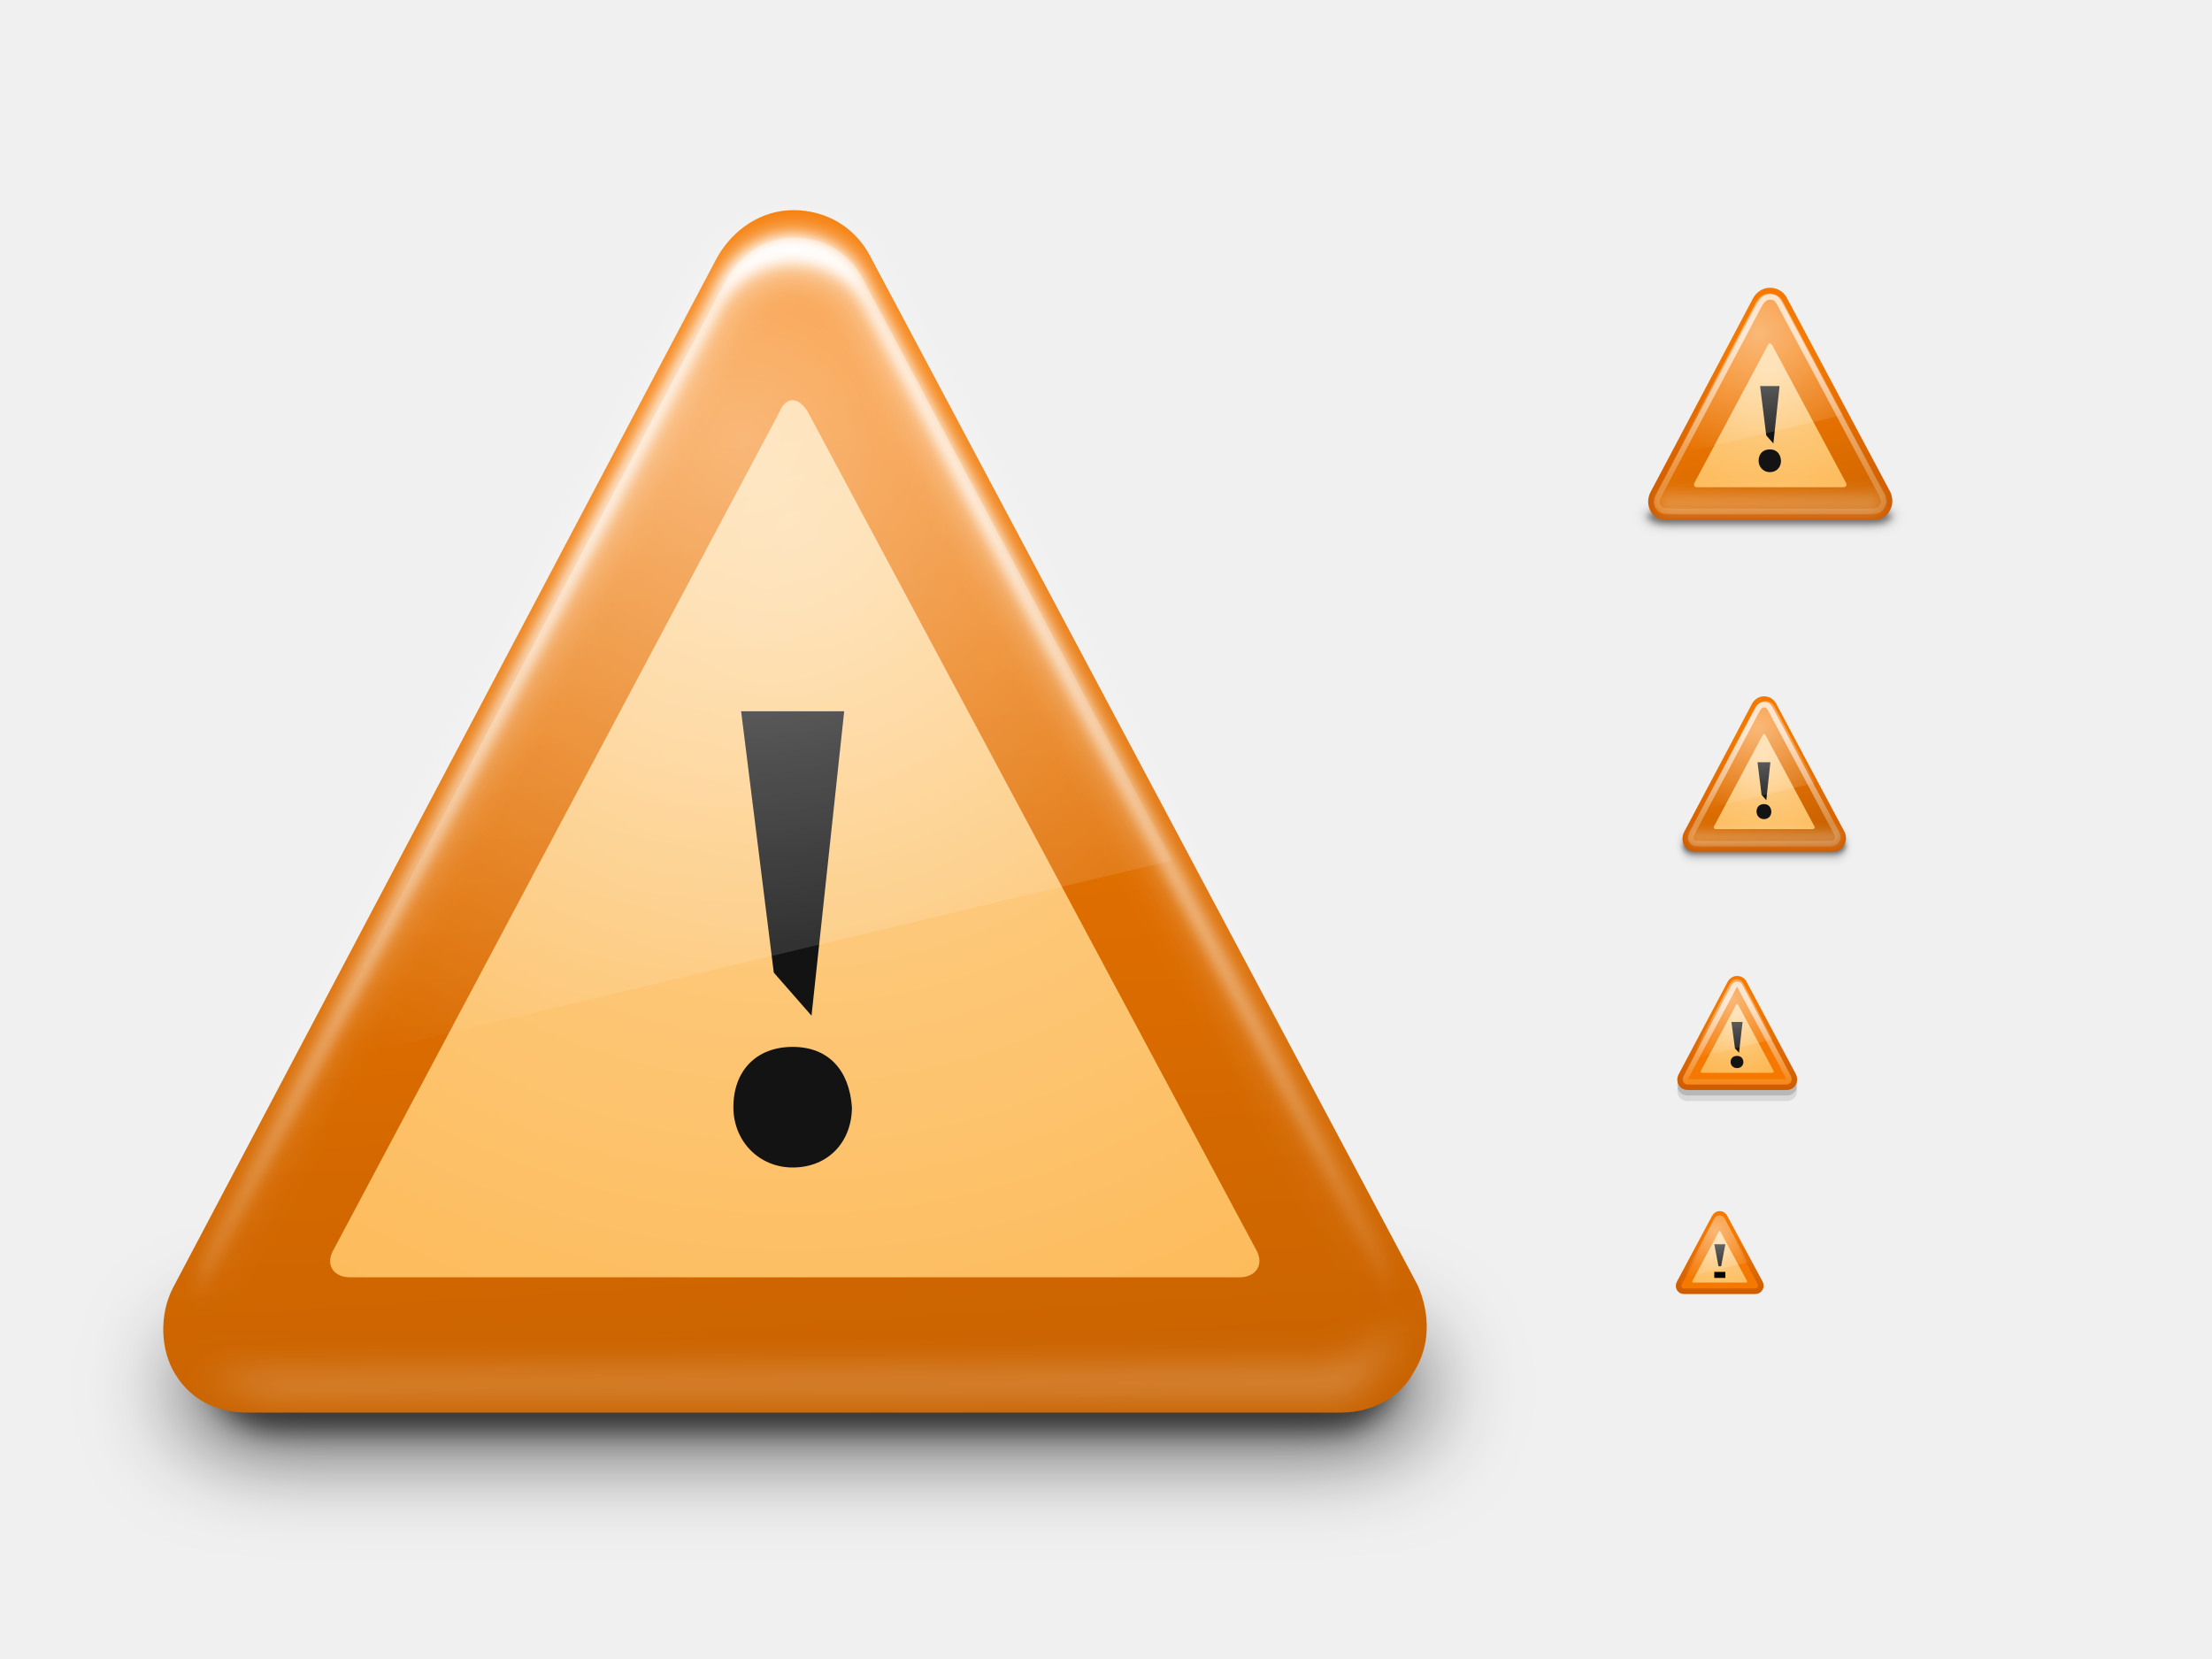
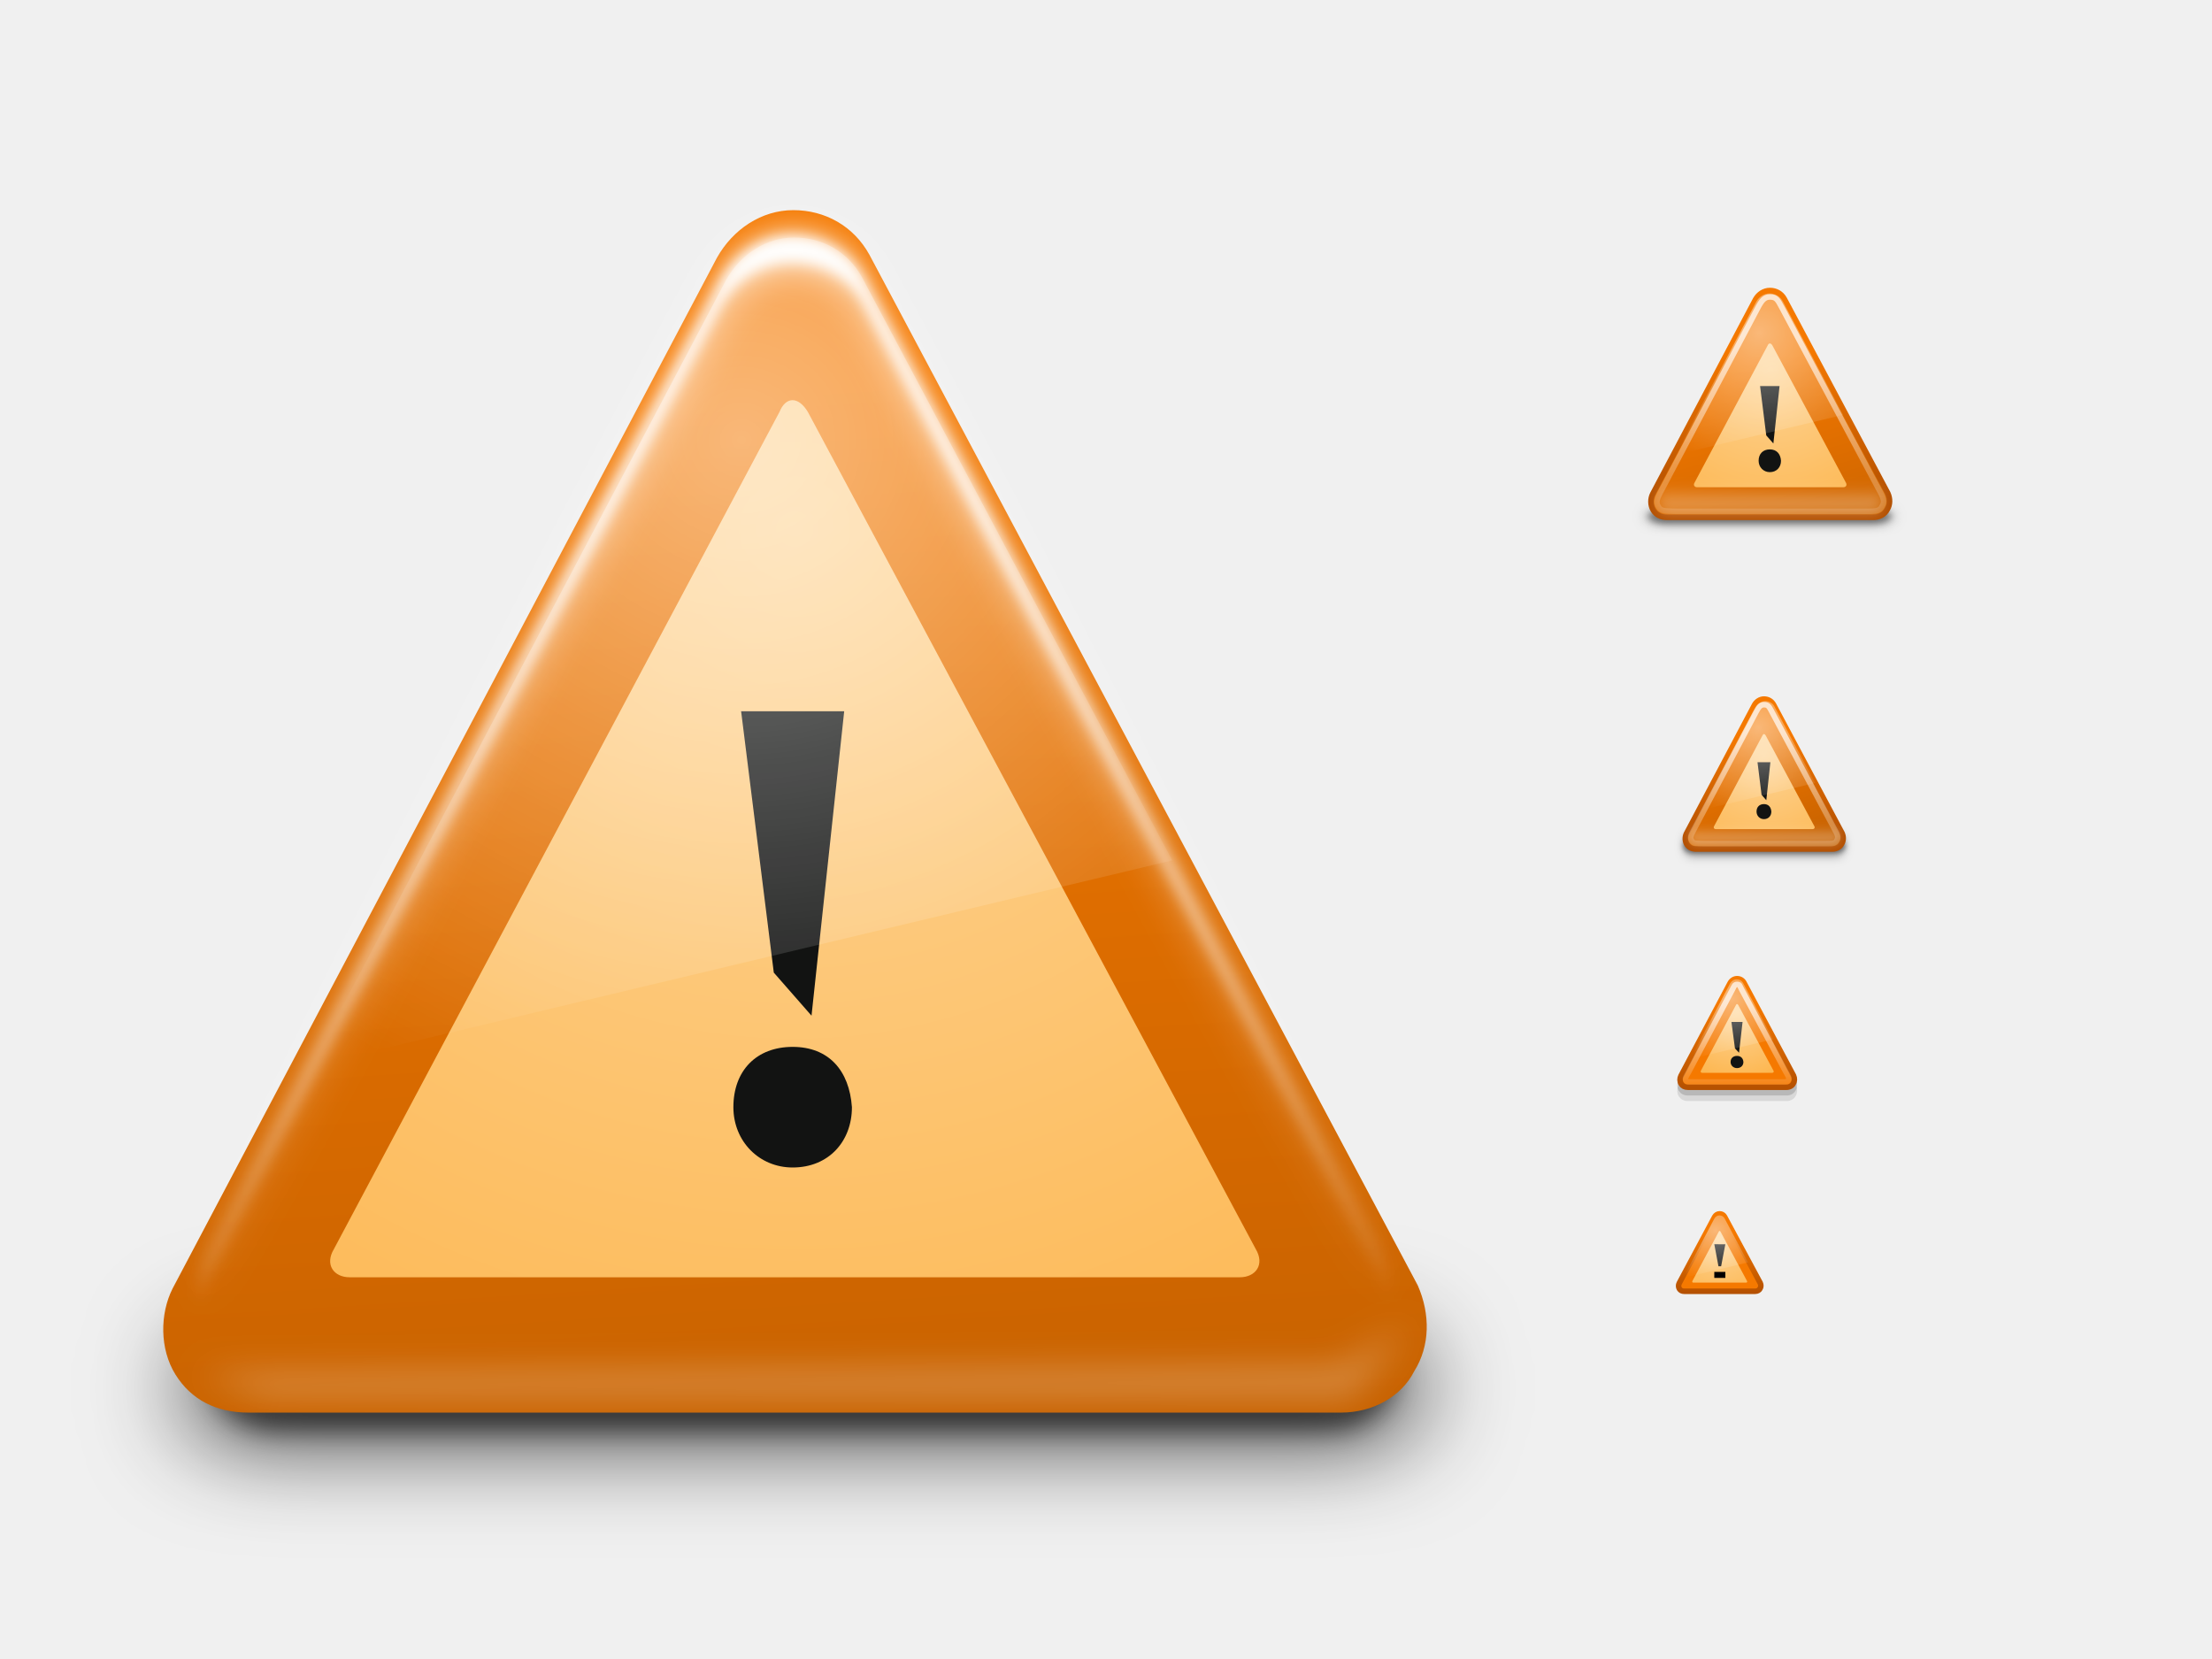
<svg xmlns="http://www.w3.org/2000/svg" xmlns:xlink="http://www.w3.org/1999/xlink" height="300" id="svg11300" style="display:inline;enable-background:new" version="1.0" width="400">
  <defs id="defs3">
    <linearGradient id="linearGradient3305">
      <stop style="stop-color:#ffffff;stop-opacity:1;" offset="0" id="stop3307" />
      <stop style="stop-color:#ffffff;stop-opacity:0;" offset="1" id="stop3309" />
    </linearGradient>
    <linearGradient id="linearGradient8751">
-       <stop style="stop-color:#ce5c00;stop-opacity:1;" offset="0" id="stop8753" />
+       <stop style="stop-color:#b45000;stop-opacity:1;" offset="0" id="stop8753" />
      <stop style="stop-color:#f57900;stop-opacity:1" offset="1" id="stop8755" />
    </linearGradient>
    <linearGradient y2="56.052" x2="47.32" y1="11.113" x1="4.191" gradientUnits="userSpaceOnUse" id="linearGradient11223">
      <stop id="stop11225" style="stop-color:#ffffff;stop-opacity:1;" offset="0" />
      <stop id="stop11227" style="stop-color:#ffffff;stop-opacity:0" offset="1" />
    </linearGradient>
    <filter id="filter5468">
      <feGaussianBlur stdDeviation="2.348" id="feGaussianBlur5470" />
    </filter>
    <linearGradient xlink:href="#linearGradient5343" id="linearGradient5551" gradientUnits="userSpaceOnUse" x1="85.688" y1="52.708" x2="89.832" y2="154.198" />
    <linearGradient id="linearGradient5402">
      <stop style="stop-color:#ffffff;stop-opacity:1;" offset="0" id="stop5404" />
      <stop style="stop-color:#ffffff;stop-opacity:0;" offset="1" id="stop5406" />
    </linearGradient>
    <radialGradient xlink:href="#linearGradient5402" id="radialGradient5408" cx="79.377" cy="44.534" fx="79.377" fy="44.534" r="50.668" gradientTransform="matrix(1.673966,0,0,1.609881,-53.17831,-27.61411)" gradientUnits="userSpaceOnUse" />
    <filter x="-0.037" width="1.073" y="-0.584" height="2.167" id="filter5393">
      <feGaussianBlur stdDeviation="3.161" id="feGaussianBlur5395" />
    </filter>
    <filter id="filter5339">
      <feGaussianBlur stdDeviation="0.783" id="feGaussianBlur5341" />
    </filter>
    <linearGradient id="linearGradient5343">
      <stop style="stop-color:#ffffff;stop-opacity:1;" offset="0" id="stop5345" />
      <stop style="stop-color:#ffffff;stop-opacity:0;" offset="1" id="stop5347" />
    </linearGradient>
    <linearGradient xlink:href="#linearGradient5343" id="linearGradient5349" x1="85.688" y1="52.708" x2="89.832" y2="154.198" gradientUnits="userSpaceOnUse" />
    <linearGradient id="linearGradient5252">
      <stop id="stop5256" offset="0" style="stop-color:#fed496;stop-opacity:1;" />
      <stop id="stop5254" offset="1" style="stop-color:#fcaf3e;stop-opacity:1;" />
    </linearGradient>
    <radialGradient xlink:href="#linearGradient5252" id="radialGradient5258" cx="85.837" cy="52.855" fx="85.837" fy="52.855" r="53.631" gradientTransform="matrix(2.964948,0,0,2.798458,-168.6656,-93.56858)" gradientUnits="userSpaceOnUse" />
    <linearGradient id="linearGradient5244">
      <stop style="stop-color:#f57900;stop-opacity:1;" offset="0" id="stop5246" />
      <stop style="stop-color:#be5d00;stop-opacity:1;" offset="1" id="stop5248" />
    </linearGradient>
    <linearGradient xlink:href="#linearGradient5244" id="linearGradient5250" x1="94.645" y1="37.144" x2="103.887" y2="184.591" gradientUnits="userSpaceOnUse" />
    <filter x="-0.095" width="1.19" y="-0.926" height="2.852" id="filter5232">
      <feGaussianBlur stdDeviation="8.872" id="feGaussianBlur5234" />
    </filter>
    <filter id="filter5760" x="-0.028" width="1.056" y="-0.272" height="1.544">
      <feGaussianBlur stdDeviation="2.607" id="feGaussianBlur5762" />
    </filter>
    <radialGradient xlink:href="#linearGradient5402" id="radialGradient10039" gradientUnits="userSpaceOnUse" gradientTransform="matrix(0.1980196,0,0,0.1904388,294.5005,214.0674)" cx="79.377" cy="44.534" fx="79.377" fy="44.534" r="50.668" />
    <radialGradient xlink:href="#linearGradient5402" id="radialGradient10120" gradientUnits="userSpaceOnUse" gradientTransform="matrix(0.2527298,0,0,0.2430545,293.0676,169.7977)" cx="79.377" cy="44.534" fx="79.377" fy="44.534" r="50.668" />
    <linearGradient xlink:href="#linearGradient11223" id="linearGradient10153" gradientUnits="userSpaceOnUse" gradientTransform="matrix(0.7131359,0,-3.1042582e-3,0.7398444,299.0659,164.5109)" x1="30.742" y1="23.197" x2="30.841" y2="45.93" />
    <linearGradient y2="47.924" x2="29.404" y1="23.051" x1="29.296" gradientTransform="matrix(0.646153,0,-2.812685e-3,0.671002,2.320937,4.636421)" gradientUnits="userSpaceOnUse" id="linearGradient3948" xlink:href="#linearGradient11223" />
    <radialGradient xlink:href="#linearGradient5402" id="radialGradient11069" gradientUnits="userSpaceOnUse" gradientTransform="matrix(0.3446429,0,0,0.3314489,290.6433,116.8359)" cx="79.377" cy="44.534" fx="79.377" fy="44.534" r="50.668" />
    <radialGradient xlink:href="#linearGradient5252" id="radialGradient11189" cx="10.789" cy="18.438" fx="10.789" fy="18.438" r="3.174" gradientTransform="matrix(3.166434,0,0,2.976805,-23.37429,-36.32133)" gradientUnits="userSpaceOnUse" />
    <radialGradient xlink:href="#linearGradient5252" id="radialGradient11197" cx="314.14" cy="181.81" fx="314.14" fy="181.81" r="6.61" gradientTransform="matrix(2.494159,0,0,2.346963,-469.3746,-243.6407)" gradientUnits="userSpaceOnUse" />
    <radialGradient xlink:href="#linearGradient5252" id="radialGradient11205" cx="15.979" cy="22.668" fx="15.979" fy="22.668" r="5.825" gradientTransform="matrix(2.894684,0,0,2.726263,-30.2753,-38.95291)" gradientUnits="userSpaceOnUse" />
-     <filter id="filter11267" x="-0.085" width="1.17" y="-1.247" height="3.494">
-       <feGaussianBlur stdDeviation="1.559" id="feGaussianBlur11269" />
-     </filter>
    <filter id="filter11277" x="-0.028" width="1.057" y="-0.416" height="1.831">
      <feGaussianBlur stdDeviation="0.52" id="feGaussianBlur11279" />
    </filter>
-     <linearGradient xlink:href="#linearGradient8751" id="linearGradient8765" x1="15.982" y1="33.831" x2="15.982" y2="20.377" gradientUnits="userSpaceOnUse" />
+     <linearGradient xlink:href="#linearGradient8751" id="linearGradient8765" x1="16.282" y1="32.206" x2="15.982" y2="20.377" gradientUnits="userSpaceOnUse" />
    <linearGradient xlink:href="#linearGradient8751" id="linearGradient8773" x1="324.875" y1="197.106" x2="324.875" y2="181.608" gradientUnits="userSpaceOnUse" />
    <linearGradient xlink:href="#linearGradient8751" id="linearGradient8781" x1="10.791" y1="24.86" x2="10.791" y2="17.912" gradientUnits="userSpaceOnUse" />
    <filter id="filter3290" x="-0.069" width="1.139" y="-1.019" height="3.038">
      <feGaussianBlur stdDeviation="1.273" id="feGaussianBlur3292" />
    </filter>
    <filter id="filter3301" x="-0.065" width="1.13" y="-0.779" height="2.557">
      <feGaussianBlur stdDeviation="1.105" id="feGaussianBlur3303" />
    </filter>
    <linearGradient xlink:href="#linearGradient5244" id="linearGradient3350" gradientUnits="userSpaceOnUse" gradientTransform="translate(-60,0)" x1="356.224" y1="66.084" x2="367.692" y2="108.881" />
    <linearGradient xlink:href="#linearGradient8751" id="linearGradient3352" gradientUnits="userSpaceOnUse" gradientTransform="matrix(1.566667,0,0,1.566667,267.0851,25.16008)" x1="21.898" y1="41.58" x2="21.898" y2="24.25" />
    <radialGradient xlink:href="#linearGradient5252" id="radialGradient3354" gradientUnits="userSpaceOnUse" gradientTransform="matrix(4.378252,0,0,4.126948,207.8145,-48.38961)" cx="21.081" cy="27.926" fx="21.081" fy="27.926" r="8.803" />
    <linearGradient xlink:href="#linearGradient11223" id="linearGradient3356" gradientUnits="userSpaceOnUse" gradientTransform="matrix(1.012307,0,-4.4065408e-3,1.051237,270.7212,32.42381)" x1="22.858" y1="27.42" x2="23.02" y2="64.619" />
    <radialGradient xlink:href="#linearGradient5402" id="radialGradient3358" gradientUnits="userSpaceOnUse" gradientTransform="matrix(0.5111798,0,0,0.4916103,257.5542,38.3118)" cx="79.377" cy="44.534" fx="79.377" fy="44.534" r="50.668" />
    <linearGradient xlink:href="#linearGradient3305" id="linearGradient3360" gradientUnits="userSpaceOnUse" x1="311.875" y1="91.875" x2="311.875" y2="88.945" />
    <filter id="filter3369" x="-0.035" width="1.069" y="-0.509" height="2.019">
      <feGaussianBlur stdDeviation="0.637" id="feGaussianBlur3371" />
    </filter>
-     <linearGradient xlink:href="#linearGradient5244" id="linearGradient3387" x1="14.111" y1="19.543" x2="19.772" y2="35.453" gradientUnits="userSpaceOnUse" />
+     <linearGradient xlink:href="#linearGradient5244" id="linearGradient3387" x1="14.111" y1="19.543" x2="20.112" y2="36.036" gradientUnits="userSpaceOnUse" />
    <linearGradient xlink:href="#linearGradient3305" id="linearGradient3391" gradientUnits="userSpaceOnUse" x1="311.875" y1="91.875" x2="311.875" y2="88.945" />
    <filter id="filter3395" x="-0.053" width="1.106" y="-0.775" height="2.55">
      <feGaussianBlur stdDeviation="0.969" id="feGaussianBlur3397" />
    </filter>
  </defs>
  <g id="layer1" style="display:inline">
    <g id="layer6" style="display:none">
      <rect height="48" id="rect6284" style="fill:#eeeeec;fill-opacity:1;fill-rule:nonzero;stroke:none;stroke-width:2;marker:none;visibility:visible;display:inline;overflow:visible;enable-background:accumulate" width="48" x="296" y="50" />
      <rect height="32" id="rect6592" style="fill:#eeeeec;fill-opacity:1;fill-rule:nonzero;stroke:none;stroke-width:2;marker:none;visibility:visible;display:inline;overflow:visible;enable-background:accumulate" width="32" x="303" y="126" />
      <rect height="22" id="rect6749" style="fill:#eeeeec;fill-opacity:1;fill-rule:nonzero;stroke:none;stroke-width:2;marker:none;visibility:visible;display:inline;overflow:visible;enable-background:accumulate" width="22" x="303" y="177" />
      <rect height="16" id="rect6833" style="fill:#eeeeec;fill-opacity:1;fill-rule:nonzero;stroke:none;stroke-width:2;marker:none;visibility:visible;display:inline;overflow:visible;enable-background:accumulate" width="16" x="303" y="219" />
      <rect height="24" id="rect8104" style="fill:#eeeeec;fill-opacity:1;fill-rule:nonzero;stroke:none;stroke-width:2;marker:none;visibility:visible;display:inline;overflow:visible;enable-background:accumulate" width="24" x="302" y="176" />
      <rect height="256" id="rect6282" style="fill:#eeeeec;fill-opacity:1;fill-rule:nonzero;stroke:none;stroke-width:2;marker:none;visibility:visible;display:inline;overflow:visible;enable-background:accumulate" width="256" x="16" y="28" />
      <text id="context" style="font-size:18.301px;font-style:normal;font-weight:normal;fill:#000000;fill-opacity:1;stroke:none;display:inline;enable-background:new;font-family:Bitstream Vera Sans" x="20.971" xml:space="preserve" y="21.514">
        <tspan id="tspan2716" x="20.971" y="21.514">status</tspan>
      </text>
      <text id="icon-name" style="font-size:18.301px;font-style:normal;font-variant:normal;font-weight:bold;font-stretch:normal;text-align:start;line-height:125%;writing-mode:lr-tb;text-anchor:start;fill:#000000;fill-opacity:1;stroke:none;display:inline;enable-background:new;font-family:Droid Sans;-inkscape-font-specification:Droid Sans Bold" x="191.971" xml:space="preserve" y="21.514">
        <tspan id="tspan3023" x="191.971" y="21.514">dialog-warning</tspan>
      </text>
    </g>
    <g id="layer2" style="display:inline">
      <g style="display:inline;enable-background:new" id="g10021" transform="translate(303,219)">
        <g id="g7435" transform="matrix(1.566667,0,0,1.566667,-8.925566,-23.94764)">
          <path id="path10024" d="M 15.471,23.596 L 11.35,15.937 C 11.231,15.724 11.017,15.606 10.778,15.606 C 10.54,15.606 10.324,15.748 10.204,15.961 L 6.113,23.619 C 6.017,23.808 6.016,24.068 6.134,24.257 C 6.253,24.446 6.443,24.541 6.682,24.541 L 14.894,24.541 C 15.133,24.541 15.348,24.423 15.445,24.234 C 15.565,24.045 15.566,23.808 15.471,23.596 z" style="fill:#f57900;fill-opacity:1;fill-rule:nonzero;stroke:url(#linearGradient8781);stroke-width:0.638;stroke-miterlimit:4;stroke-dasharray:none;stroke-opacity:1" />
          <path style="fill:url(#radialGradient11189);fill-opacity:1;fill-rule:nonzero;stroke:none;stroke-miterlimit:4" d="M 7.641,23.351 C 7.576,23.458 7.64,23.544 7.748,23.544 L 13.83,23.544 C 13.937,23.544 14.003,23.458 13.938,23.351 L 10.879,17.656 C 10.814,17.549 10.728,17.549 10.685,17.656 L 7.641,23.351 z" id="path10026" />
          <path style="fill:#121312;fill-opacity:1;fill-rule:nonzero;stroke:none;stroke-width:2.461;stroke-miterlimit:4" d="M 10.644,21.654 L 10.166,19.112 L 11.44,19.117 L 10.953,21.657 L 10.644,21.654 z" id="path10028" />
          <rect ry="0" rx="0" y="22.307" x="10.165" height="0.693" width="1.277" id="rect1906" style="opacity:1;fill:#000000;fill-opacity:1;stroke:none;stroke-width:1;stroke-linecap:square;stroke-linejoin:round;stroke-miterlimit:4;stroke-dasharray:none;stroke-dashoffset:1.2;stroke-opacity:1" />
        </g>
      </g>
      <path id="path10037" d="M 310.936,219.782 C 310.549,219.782 310.201,220.014 310.006,220.363 L 304.338,231.093 L 316.099,228.286 L 311.862,220.323 C 311.67,219.974 311.323,219.782 310.936,219.782 z" style="opacity:0.471;fill:url(#radialGradient10039);fill-opacity:1;fill-rule:nonzero;stroke:none;stroke-width:0.638;stroke-miterlimit:4;stroke-dasharray:none;stroke-opacity:1;display:inline;enable-background:new" />
      <g id="g10953" style="opacity:0.4" transform="translate(0,0.1325825)" />
      <path id="path11291" d="M 324.338,196.529 L 315.361,179.708 C 315.103,179.241 314.636,178.981 314.116,178.981 C 313.596,178.981 313.126,179.293 312.865,179.76 L 303.954,196.581 C 303.745,196.997 303.742,197.568 304.001,197.983 C 304.259,198.398 304.674,198.606 305.194,198.606 L 323.081,198.606 C 323.601,198.606 324.07,198.346 324.28,197.931 C 324.541,197.516 324.544,196.997 324.338,196.529 z" style="opacity:0.1;fill:#000000;fill-opacity:1;fill-rule:nonzero;stroke:#000000;stroke-width:1;stroke-miterlimit:4;stroke-dasharray:none;stroke-opacity:1;display:inline;enable-background:new" />
      <path id="path11289" d="M 324.338,195.529 L 315.361,178.708 C 315.103,178.241 314.636,177.981 314.116,177.981 C 313.596,177.981 313.126,178.293 312.865,178.76 L 303.954,195.581 C 303.745,195.997 303.742,196.568 304.001,196.983 C 304.259,197.398 304.674,197.606 305.194,197.606 L 323.081,197.606 C 323.601,197.606 324.07,197.346 324.28,196.931 C 324.541,196.516 324.544,195.997 324.338,195.529 z" style="fill:#000000;fill-opacity:1;fill-rule:nonzero;stroke:#000000;stroke-width:1;stroke-miterlimit:4;stroke-dasharray:none;stroke-opacity:1;display:inline;enable-background:new;opacity:0.15" />
      <path id="path10109" d="M 324.338,194.529 L 315.361,177.708 C 315.103,177.241 314.636,176.981 314.116,176.981 C 313.596,176.981 313.126,177.293 312.865,177.76 L 303.954,194.581 C 303.745,194.997 303.742,195.568 304.001,195.983 C 304.259,196.398 304.674,196.606 305.194,196.606 L 323.081,196.606 C 323.601,196.606 324.07,196.346 324.28,195.931 C 324.541,195.516 324.544,194.997 324.338,194.529 z" style="fill:#f57900;fill-opacity:1;fill-rule:nonzero;stroke:url(#linearGradient8773);stroke-width:1;stroke-miterlimit:4;stroke-dasharray:none;stroke-opacity:1" />
      <path style="fill:url(#radialGradient11197);fill-opacity:1;fill-rule:nonzero;stroke:none;stroke-miterlimit:4" d="M 307.584,193.6 C 307.448,193.823 307.582,194.002 307.807,194.002 L 320.471,194.002 C 320.695,194.002 320.831,193.823 320.697,193.6 L 314.326,181.729 C 314.192,181.505 314.013,181.505 313.922,181.729 L 307.584,193.6 z" id="path10111" />
      <path id="path1325" d="M 322.919,193.804 L 314.912,178.867 C 314.571,178.221 314.626,178.014 314.107,178.014 C 313.662,178.014 313.605,178.316 313.283,178.925 L 305.365,193.851 C 304.906,194.691 304.635,194.999 304.857,195.368 C 305.078,195.738 305.406,195.63 306.456,195.654 L 322.018,195.654 C 322.996,195.666 323.216,195.68 323.396,195.31 C 323.62,194.94 323.348,194.558 322.919,193.804 z" style="opacity:0.7;fill:none;fill-opacity:1;fill-rule:nonzero;stroke:url(#linearGradient10153);stroke-width:1;stroke-miterlimit:4;stroke-dasharray:none;stroke-opacity:1" />
      <g id="g10114" transform="matrix(0.5034939,0,0,0.4796868,302.0713,175.6377)" style="fill:#121312;fill-opacity:1;fill-rule:nonzero;stroke:#000000;stroke-width:1.769;stroke-miterlimit:4">
        <path id="path10116" d="M 23.9,36.5 C 22.6,36.5 21.6,35.5 21.6,34.2 C 21.6,32.8 22.5,31.9 23.9,31.9 C 25.3,31.9 26.1,32.8 26.2,34.2 C 26.2,35.5 25.3,36.5 23.9,36.5 L 23.9,36.5 z M 23.168,29.067 L 21.9,19.1 L 25.9,19.1 L 24.632,30.71 L 23.168,29.067 z" style="fill:#121312;fill-opacity:1;stroke:none" />
      </g>
      <path id="path10118" d="M 314.044,177.091 C 313.551,177.091 313.106,177.388 312.857,177.833 L 305.623,191.527 L 320.634,187.945 L 315.226,177.782 C 314.981,177.337 314.538,177.091 314.044,177.091 z" style="opacity:0.471;fill:url(#radialGradient10120);fill-opacity:1;fill-rule:nonzero;stroke:none;stroke-width:0.638;stroke-miterlimit:4;stroke-dasharray:none;stroke-opacity:1;display:inline;enable-background:new" />
      <g id="g3399" transform="translate(0,-9.847718)">
        <rect transform="matrix(0.6705525,0,0,0.89407,104.4509,80.15207)" ry="1.5" rx="3.25" y="91" x="298" height="3" width="44" id="rect11281" style="opacity:0.3;fill:#000000;fill-opacity:1;stroke:none;stroke-width:1;stroke-linecap:round;stroke-linejoin:miter;stroke-miterlimit:4;stroke-dasharray:none;stroke-opacity:1;display:inline;filter:url(#filter11277);enable-background:new" />
        <rect transform="matrix(0.6705525,0,0,1.061708,104.4509,64.46877)" ry="1.5" rx="3.25" y="91" x="298" height="3" width="44" id="rect11283" style="opacity:0.5;fill:#000000;fill-opacity:1;stroke:none;stroke-width:1;stroke-linecap:round;stroke-linejoin:miter;stroke-miterlimit:4;stroke-dasharray:none;stroke-opacity:1;display:inline;filter:url(#filter3395);enable-background:new" />
      </g>
      <g id="g11039" transform="translate(302.917,124.9919)">
        <g id="g11041" transform="matrix(1.566667,0,0,1.566667,-8.925566,-23.94764)">
          <g id="g6707" transform="matrix(9.979578e-3,0,0,9.198178e-3,24.80809,31.71552)" style="display:inline" />
          <g style="display:inline" transform="matrix(9.979578e-3,0,0,9.198178e-3,24.80809,31.71552)" id="g3952" />
          <path id="path11057" d="M 24.965,31.668 L 17.055,16.834 C 16.827,16.422 16.416,16.193 15.958,16.193 C 15.5,16.193 15.086,16.467 14.855,16.879 L 7.004,31.714 C 6.82,32.081 6.817,32.584 7.045,32.95 C 7.273,33.317 7.638,33.5 8.097,33.5 L 23.857,33.5 C 24.316,33.5 24.729,33.271 24.914,32.905 C 25.144,32.538 25.146,32.081 24.965,31.668 z" style="fill:url(#linearGradient3387);fill-opacity:1;fill-rule:nonzero;stroke:url(#linearGradient8765);stroke-width:0.638;stroke-miterlimit:4;stroke-dasharray:none;stroke-opacity:1" />
          <path style="fill:url(#radialGradient11205);fill-opacity:1;fill-rule:nonzero;stroke:none;stroke-miterlimit:4" d="M 10.202,30.849 C 10.083,31.046 10.201,31.203 10.399,31.203 L 21.558,31.203 C 21.755,31.203 21.875,31.046 21.757,30.849 L 16.143,20.379 C 16.025,20.183 15.867,20.183 15.787,20.379 L 10.202,30.849 z" id="path11059" />
          <path id="path11061" d="M 24.094,31.204 L 16.839,17.616 C 16.53,17.031 16.419,16.843 15.95,16.843 C 15.546,16.843 15.335,17.117 15.043,17.669 L 7.869,31.246 C 7.452,32.008 7.407,32.207 7.608,32.543 C 7.808,32.878 8.066,32.86 9.017,32.882 L 23.117,32.882 C 24.003,32.893 24.203,32.825 24.366,32.49 C 24.569,32.154 24.482,31.888 24.094,31.204 z" style="opacity:0.7;fill:none;fill-opacity:1;fill-rule:nonzero;stroke:url(#linearGradient3948);stroke-width:0.638;stroke-miterlimit:4;stroke-dasharray:none;stroke-opacity:1" />
          <g id="g11063" transform="matrix(0.371688,0,0,0.377392,7.064967,16.27672)" style="fill:#121312;fill-opacity:1;fill-rule:nonzero;stroke:#000000;stroke-width:1.482;stroke-miterlimit:4">
            <path id="path11065" d="M 23.9,36.5 C 22.6,36.5 21.6,35.5 21.6,34.2 C 21.6,32.8 22.5,31.9 23.9,31.9 C 25.3,31.9 26.1,32.8 26.2,34.2 C 26.2,35.5 25.3,36.5 23.9,36.5 L 23.9,36.5 z M 23.168,29.067 L 21.9,19.1 L 25.9,19.1 L 24.632,30.71 L 23.168,29.067 z" style="fill:#121312;fill-opacity:1;stroke:none" />
          </g>
        </g>
      </g>
      <path id="path11067" d="M 319.249,126.782 C 318.576,126.782 317.969,127.186 317.63,127.793 L 307.765,146.468 L 328.235,141.583 L 320.86,127.723 C 320.526,127.117 319.922,126.782 319.249,126.782 z" style="opacity:0.471;fill:url(#radialGradient11069);fill-opacity:1;fill-rule:nonzero;stroke:none;stroke-width:0.638;stroke-miterlimit:4;stroke-dasharray:none;stroke-opacity:1;display:inline;enable-background:new" />
      <rect style="opacity:0.5;fill:#000000;fill-opacity:1;stroke:none;stroke-width:1;stroke-linecap:round;stroke-linejoin:miter;stroke-miterlimit:4;stroke-dasharray:none;stroke-opacity:1;filter:url(#filter3290)" id="rect11249" width="44" height="3" x="298" y="91" rx="3.25" ry="1.5" transform="matrix(1,0,0,0.8333333,0,16.29167)" />
      <g id="g11139" transform="matrix(2.3629788e-2,0,0,2.1797727e-2,341.0172,89.32189)" style="display:inline" />
      <g style="display:inline" transform="matrix(2.3629788e-2,0,0,2.1797727e-2,341.0172,89.32189)" id="g11147" />
      <rect style="opacity:0.3;fill:#000000;fill-opacity:1;stroke:none;stroke-width:1;stroke-linecap:round;stroke-linejoin:miter;stroke-miterlimit:4;stroke-dasharray:none;stroke-opacity:1;display:inline;filter:url(#filter3369);enable-background:new" id="rect3363" width="44" height="3" x="298" y="91" rx="3.25" ry="1.5" transform="matrix(1,0,0,0.8333333,0,16.29167)" />
      <g id="g3340" transform="translate(20,0)">
        <path style="fill:url(#linearGradient3350);fill-opacity:1;fill-rule:nonzero;stroke:url(#linearGradient3352);stroke-width:1;stroke-miterlimit:4;stroke-dasharray:none;stroke-opacity:1" d="M 321.388,89.21 L 302.659,54.055 C 302.121,53.078 301.146,52.536 300.062,52.536 C 298.977,52.536 297.998,53.187 297.451,54.163 L 278.861,89.319 C 278.424,90.187 278.419,91.38 278.958,92.248 C 279.496,93.117 280.362,93.551 281.447,93.551 L 318.766,93.551 C 319.851,93.551 320.83,93.008 321.267,92.14 C 321.813,91.272 321.818,90.187 321.388,89.21 z" id="path11155" />
        <path id="path11157" d="M 286.434,87.268 C 286.151,87.735 286.43,88.108 286.899,88.108 L 313.321,88.108 C 313.789,88.108 314.072,87.735 313.793,87.268 L 300.5,62.457 C 300.221,61.991 299.846,61.991 299.657,62.457 L 286.434,87.268 z" style="fill:url(#radialGradient3354);fill-opacity:1;fill-rule:nonzero;stroke:none;stroke-miterlimit:4" />
        <path style="opacity:0.7;fill:none;fill-opacity:1;fill-rule:nonzero;stroke:url(#linearGradient3356);stroke-width:1;stroke-miterlimit:4;stroke-dasharray:none;stroke-opacity:1" d="M 319.709,88.41 L 302.189,55.567 C 301.442,54.152 301.175,53.698 300.041,53.698 C 299.065,53.698 298.555,54.359 297.85,55.695 L 280.525,88.512 C 279.519,90.354 279.411,90.834 279.895,91.645 C 280.379,92.456 281.001,92.412 283.298,92.465 L 317.351,92.465 C 319.49,92.492 319.972,92.329 320.365,91.518 C 320.856,90.707 320.647,90.063 319.709,88.41 z" id="path11159" />
        <g style="fill:#121312;fill-opacity:1;fill-rule:nonzero;stroke:#000000;stroke-width:0.98;stroke-miterlimit:4" transform="matrix(0.8800893,0,0,0.8943381,279.0048,52.73522)" id="g11161">
          <path style="fill:#121312;fill-opacity:1;stroke:none" d="M 23.9,36.5 C 22.6,36.5 21.6,35.5 21.6,34.2 C 21.6,32.8 22.5,31.9 23.9,31.9 C 25.3,31.9 26.1,32.8 26.2,34.2 C 26.2,35.5 25.3,36.5 23.9,36.5 L 23.9,36.5 z M 23.168,29.067 L 21.9,19.1 L 25.9,19.1 L 24.632,30.71 L 23.168,29.067 z" id="path11163" />
        </g>
        <path style="opacity:0.471;fill:url(#radialGradient3358);fill-opacity:1;fill-rule:nonzero;stroke:none;stroke-width:0.638;stroke-miterlimit:4;stroke-dasharray:none;stroke-opacity:1;display:inline;enable-background:new" d="M 299.982,53.064 C 298.984,53.064 298.085,53.663 297.582,54.563 L 282.95,82.262 L 313.31,75.017 L 302.372,54.46 C 301.877,53.56 300.981,53.064 299.982,53.064 z" id="path11179" />
        <path transform="matrix(1,0,0,1.220184,-20,-20.33945)" id="path3296" d="M 339.938,88.969 C 339.668,89.217 339.257,89.375 338.781,89.375 L 301.438,89.375 C 300.939,89.375 300.609,89.258 300.344,89.031 L 299.906,89.844 C 299.664,90.323 299.688,91.142 299.969,91.594 C 300.32,92.16 300.681,92.375 301.438,92.375 L 338.781,92.375 C 339.466,92.375 340.007,92.013 340.219,91.594 C 340.249,91.559 340.278,91.531 340.312,91.5 C 340.615,91.02 340.617,90.378 340.312,89.688 L 339.938,88.969 z" style="opacity:0.4;fill:url(#linearGradient3360);fill-opacity:1;fill-rule:nonzero;stroke:none;stroke-width:0.638;stroke-miterlimit:4;stroke-dasharray:none;stroke-opacity:1;display:inline;filter:url(#filter3301);enable-background:new" />
      </g>
      <path transform="matrix(0.6691729,0,0,0.8165138,104.911,76.94954)" id="path3389" d="M 339.938,88.969 C 339.668,89.217 339.257,89.375 338.781,89.375 L 301.438,89.375 C 300.939,89.375 300.609,89.258 300.344,89.031 L 299.906,89.844 C 299.664,90.323 299.688,91.142 299.969,91.594 C 300.32,92.16 300.681,92.375 301.438,92.375 L 338.781,92.375 C 339.466,92.375 340.007,92.013 340.219,91.594 C 340.249,91.559 340.278,91.531 340.312,91.5 C 340.615,91.02 340.617,90.378 340.312,89.688 L 339.938,88.969 z" style="opacity:0.4;fill:url(#linearGradient3391);fill-opacity:1;fill-rule:nonzero;stroke:none;stroke-width:0.638;stroke-miterlimit:4;stroke-dasharray:none;stroke-opacity:1;display:inline;filter:url(#filter3301);enable-background:new" />
    </g>
    <g id="layer4" style="display:inline">
      <g transform="matrix(1.566667,0,0,1.566667,9.244317,10.53073)" id="g9958">
        <rect style="opacity:0.655;fill:#000000;fill-opacity:1;fill-rule:nonzero;stroke:none;stroke-width:2;stroke-linecap:butt;stroke-linejoin:miter;marker:none;marker-start:none;marker-mid:none;marker-end:none;stroke-miterlimit:10;stroke-dasharray:none;stroke-dashoffset:0;stroke-opacity:1;visibility:visible;display:block;overflow:visible;filter:url(#filter5760);enable-background:accumulate" id="rect5125" width="224" height="23" x="15" y="209" transform="matrix(0.6098021,0,0,0.5739318,9.316088,25.01038)" rx="12.037" ry="12.79" />
        <rect ry="12.219" rx="11.5" transform="matrix(0.6382976,0,0,0.6007511,5.697168,21.01163)" y="209" x="15" height="23" width="224" id="rect4573" style="opacity:0.655;fill:#000000;fill-opacity:1;fill-rule:nonzero;stroke:none;stroke-width:2;stroke-linecap:butt;stroke-linejoin:miter;marker:none;marker-start:none;marker-mid:none;marker-end:none;stroke-miterlimit:10;stroke-dasharray:none;stroke-dashoffset:0;stroke-opacity:1;visibility:visible;display:block;overflow:visible;filter:url(#filter5232);enable-background:accumulate" />
        <path id="path6485" d="M 157.742,141.641 L 94.446,22.674 C 92.626,19.369 89.334,17.534 85.668,17.534 C 82.001,17.534 78.693,19.737 76.846,23.041 L 14.02,142.008 C 12.541,144.946 12.524,148.985 14.345,151.922 C 16.166,154.86 19.093,156.328 22.76,156.328 L 148.882,156.328 C 152.548,156.328 155.855,154.492 157.334,151.555 C 159.18,148.618 159.195,144.946 157.742,141.641 z" style="fill:url(#linearGradient5250);fill-opacity:1;fill-rule:nonzero;stroke:none;stroke-width:0.638;stroke-miterlimit:4;stroke-dasharray:none;stroke-opacity:1" />
        <path style="fill:url(#radialGradient5258);fill-opacity:1;fill-rule:nonzero;stroke:none;stroke-miterlimit:4" d="M 32.648,137.438 C 31.548,139.254 32.634,140.707 34.456,140.707 L 137.202,140.707 C 139.024,140.707 140.123,139.254 139.038,137.438 L 87.348,40.83 C 86.263,39.014 84.806,39.014 84.069,40.83 L 32.648,137.438 z" id="path6496" />
        <g id="g6498" transform="matrix(2.974318,0,0,3.026465,14.50492,17.5699)" style="fill:#121312;fill-opacity:1;fill-rule:nonzero;stroke:#000000;stroke-width:0.185;stroke-miterlimit:4">
          <path id="path6500" d="M 23.9,36.5 C 22.6,36.5 21.6,35.5 21.6,34.2 C 21.6,32.8 22.5,31.9 23.9,31.9 C 25.3,31.9 26.1,32.8 26.2,34.2 C 26.2,35.5 25.3,36.5 23.9,36.5 L 23.9,36.5 z M 23.168,29.067 L 21.9,19.1 L 25.9,19.1 L 24.632,30.71 L 23.168,29.067 z" style="fill:#121312;fill-opacity:1;stroke:none" />
        </g>
        <path transform="matrix(0.955552,0,0,0.955552,3.808628,3.037895)" id="path5262" d="M 85.501,18.318 C 81.89,18.318 78.637,20.485 76.818,23.739 L 14.942,140.892 C 14.026,142.711 13.684,144.962 13.999,147.099 C 14.157,146.014 14.472,144.967 14.942,144.035 L 76.818,26.882 C 78.637,23.628 81.89,21.461 85.501,21.461 C 89.111,21.461 92.352,23.255 94.144,26.509 L 156.491,143.681 C 156.927,144.673 157.218,145.697 157.375,146.726 C 157.682,144.691 157.377,142.553 156.491,140.538 L 94.144,23.366 C 92.352,20.112 89.111,18.318 85.501,18.318 z" style="fill:url(#linearGradient5349);fill-opacity:1;fill-rule:nonzero;stroke:none;stroke-width:0.638;stroke-miterlimit:4;stroke-dasharray:none;stroke-opacity:1;filter:url(#filter5339)" />
        <path transform="matrix(0.6382977,0,0,0.6382977,5.697169,15.28572)" id="path5351" d="M 30,218 L 226,218 L 237,205 L 224,213 L 17.373,214 L 30,218 z" style="opacity:0.282;fill:#ffffff;fill-opacity:1;fill-rule:nonzero;stroke:none;stroke-width:2;stroke-linecap:butt;stroke-linejoin:miter;marker:none;marker-start:none;marker-mid:none;marker-end:none;stroke-miterlimit:10;stroke-dasharray:none;stroke-dashoffset:0;stroke-opacity:1;visibility:visible;display:block;overflow:visible;filter:url(#filter5393);enable-background:accumulate" />
        <path id="path5397" d="M 85.761,20.696 C 82.492,20.696 79.547,22.658 77.9,25.605 L 29.985,116.312 L 129.407,92.586 L 93.587,25.267 C 91.965,22.32 89.03,20.696 85.761,20.696 z" style="opacity:0.471;fill:url(#radialGradient5408);fill-opacity:1;fill-rule:nonzero;stroke:none;stroke-width:0.638;stroke-miterlimit:4;stroke-dasharray:none;stroke-opacity:1" />
        <path transform="matrix(0.955552,0,0,0.955552,3.808628,3.037895)" style="fill:url(#linearGradient5551);fill-opacity:1;fill-rule:nonzero;stroke:none;stroke-width:0.638;stroke-miterlimit:4;stroke-dasharray:none;stroke-opacity:1;filter:url(#filter5468)" d="M 85.501,18.318 C 81.89,18.318 78.637,20.485 76.818,23.739 L 14.942,140.892 C 14.026,142.711 13.684,144.962 13.999,147.099 C 14.157,146.014 14.472,144.967 14.942,144.035 L 76.818,26.882 C 78.637,23.628 81.89,21.461 85.501,21.461 C 89.111,21.461 92.352,23.255 94.144,26.509 L 156.491,143.681 C 156.927,144.673 157.218,145.697 157.375,146.726 C 157.682,144.691 157.377,142.553 156.491,140.538 L 94.144,23.366 C 92.352,20.112 89.111,18.318 85.501,18.318 z" id="path5410" />
      </g>
    </g>
    <g id="g256" style="display:inline;enable-background:new" transform="translate(20,30)" />
    <g id="g4021" style="display:inline;enable-background:new" transform="translate(-577.9777,370.7754)" />
    <g transform="translate(-457.7314,-1.374928)" id="g10306" style="enable-background:new">
      <g id="layer3" style="display:none">
        <rect style="fill:#eeeeec;fill-opacity:1;fill-rule:nonzero;stroke:none;stroke-width:2;marker:none;visibility:visible;display:inline;overflow:visible;enable-background:accumulate" id="rect6282-8" width="256" height="256" x="20" y="20" />
        <rect y="39.996" x="296.062" height="48" width="48" id="rect6284-8" style="fill:#eeeeec;fill-opacity:1;fill-rule:nonzero;stroke:none;stroke-width:2;marker:none;visibility:visible;display:inline;overflow:visible;enable-background:accumulate" />
        <rect style="fill:#eeeeec;fill-opacity:1;fill-rule:nonzero;stroke:none;stroke-width:2;marker:none;visibility:visible;display:inline;overflow:visible;enable-background:accumulate" id="rect6592-5" width="32" height="32" x="303" y="115.996" />
        <rect y="167.059" x="303" height="22" width="22" id="rect6749-0" style="fill:#eeeeec;fill-opacity:1;fill-rule:nonzero;stroke:none;stroke-width:2;marker:none;visibility:visible;display:inline;overflow:visible;enable-background:accumulate" />
        <rect style="fill:#eeeeec;fill-opacity:1;fill-rule:nonzero;stroke:none;stroke-width:2;marker:none;visibility:visible;display:inline;overflow:visible;enable-background:accumulate" id="rect6833-9" width="16" height="16" x="303" y="209" />
        <rect style="fill:#eeeeec;fill-opacity:1;fill-rule:nonzero;stroke:none;stroke-width:2;marker:none;visibility:visible;display:inline;overflow:visible;enable-background:accumulate" id="rect5028" width="24" height="24" x="301.957" y="165.953" />
      </g>
      <g id="layer1-6" style="display:inline">
        <rect style="fill:#eeeeec;fill-opacity:1;fill-rule:nonzero;stroke:none;stroke-width:5;marker:none;visibility:visible;display:none;overflow:visible;enable-background:accumulate" id="256x256" width="256" height="256" x="23.5" y="171.599" />
        <rect y="171.599" x="-38.5" height="48" width="48" id="48x48" style="fill:#eeeeec;fill-opacity:1;fill-rule:nonzero;stroke:none;stroke-width:5;marker:none;visibility:visible;display:none;overflow:visible;enable-background:accumulate" />
        <rect style="fill:#eeeeec;fill-opacity:1;fill-rule:nonzero;stroke:none;stroke-width:5;marker:none;visibility:visible;display:none;overflow:visible;enable-background:accumulate" id="24x24" width="24" height="24" x="-123.5" y="171.599" />
        <rect y="171.599" x="-155.5" height="16" width="16" id="16x16" style="fill:#eeeeec;fill-opacity:1;fill-rule:nonzero;stroke:none;stroke-width:5;marker:none;visibility:visible;display:none;overflow:visible;enable-background:accumulate" />
        <rect y="171.599" x="-87.5" height="32" width="32" id="32x32" style="fill:#eeeeec;fill-opacity:1;fill-rule:nonzero;stroke:none;stroke-width:5;marker:none;visibility:visible;display:none;overflow:visible;enable-background:accumulate" />
      </g>
    </g>
    <g id="g4445" style="display:inline;enable-background:new" transform="translate(-393,-62.24603)" />
    <g id="g5542" style="display:inline;enable-background:new" transform="translate(-364.397,166.2687)" />
  </g>
</svg>
